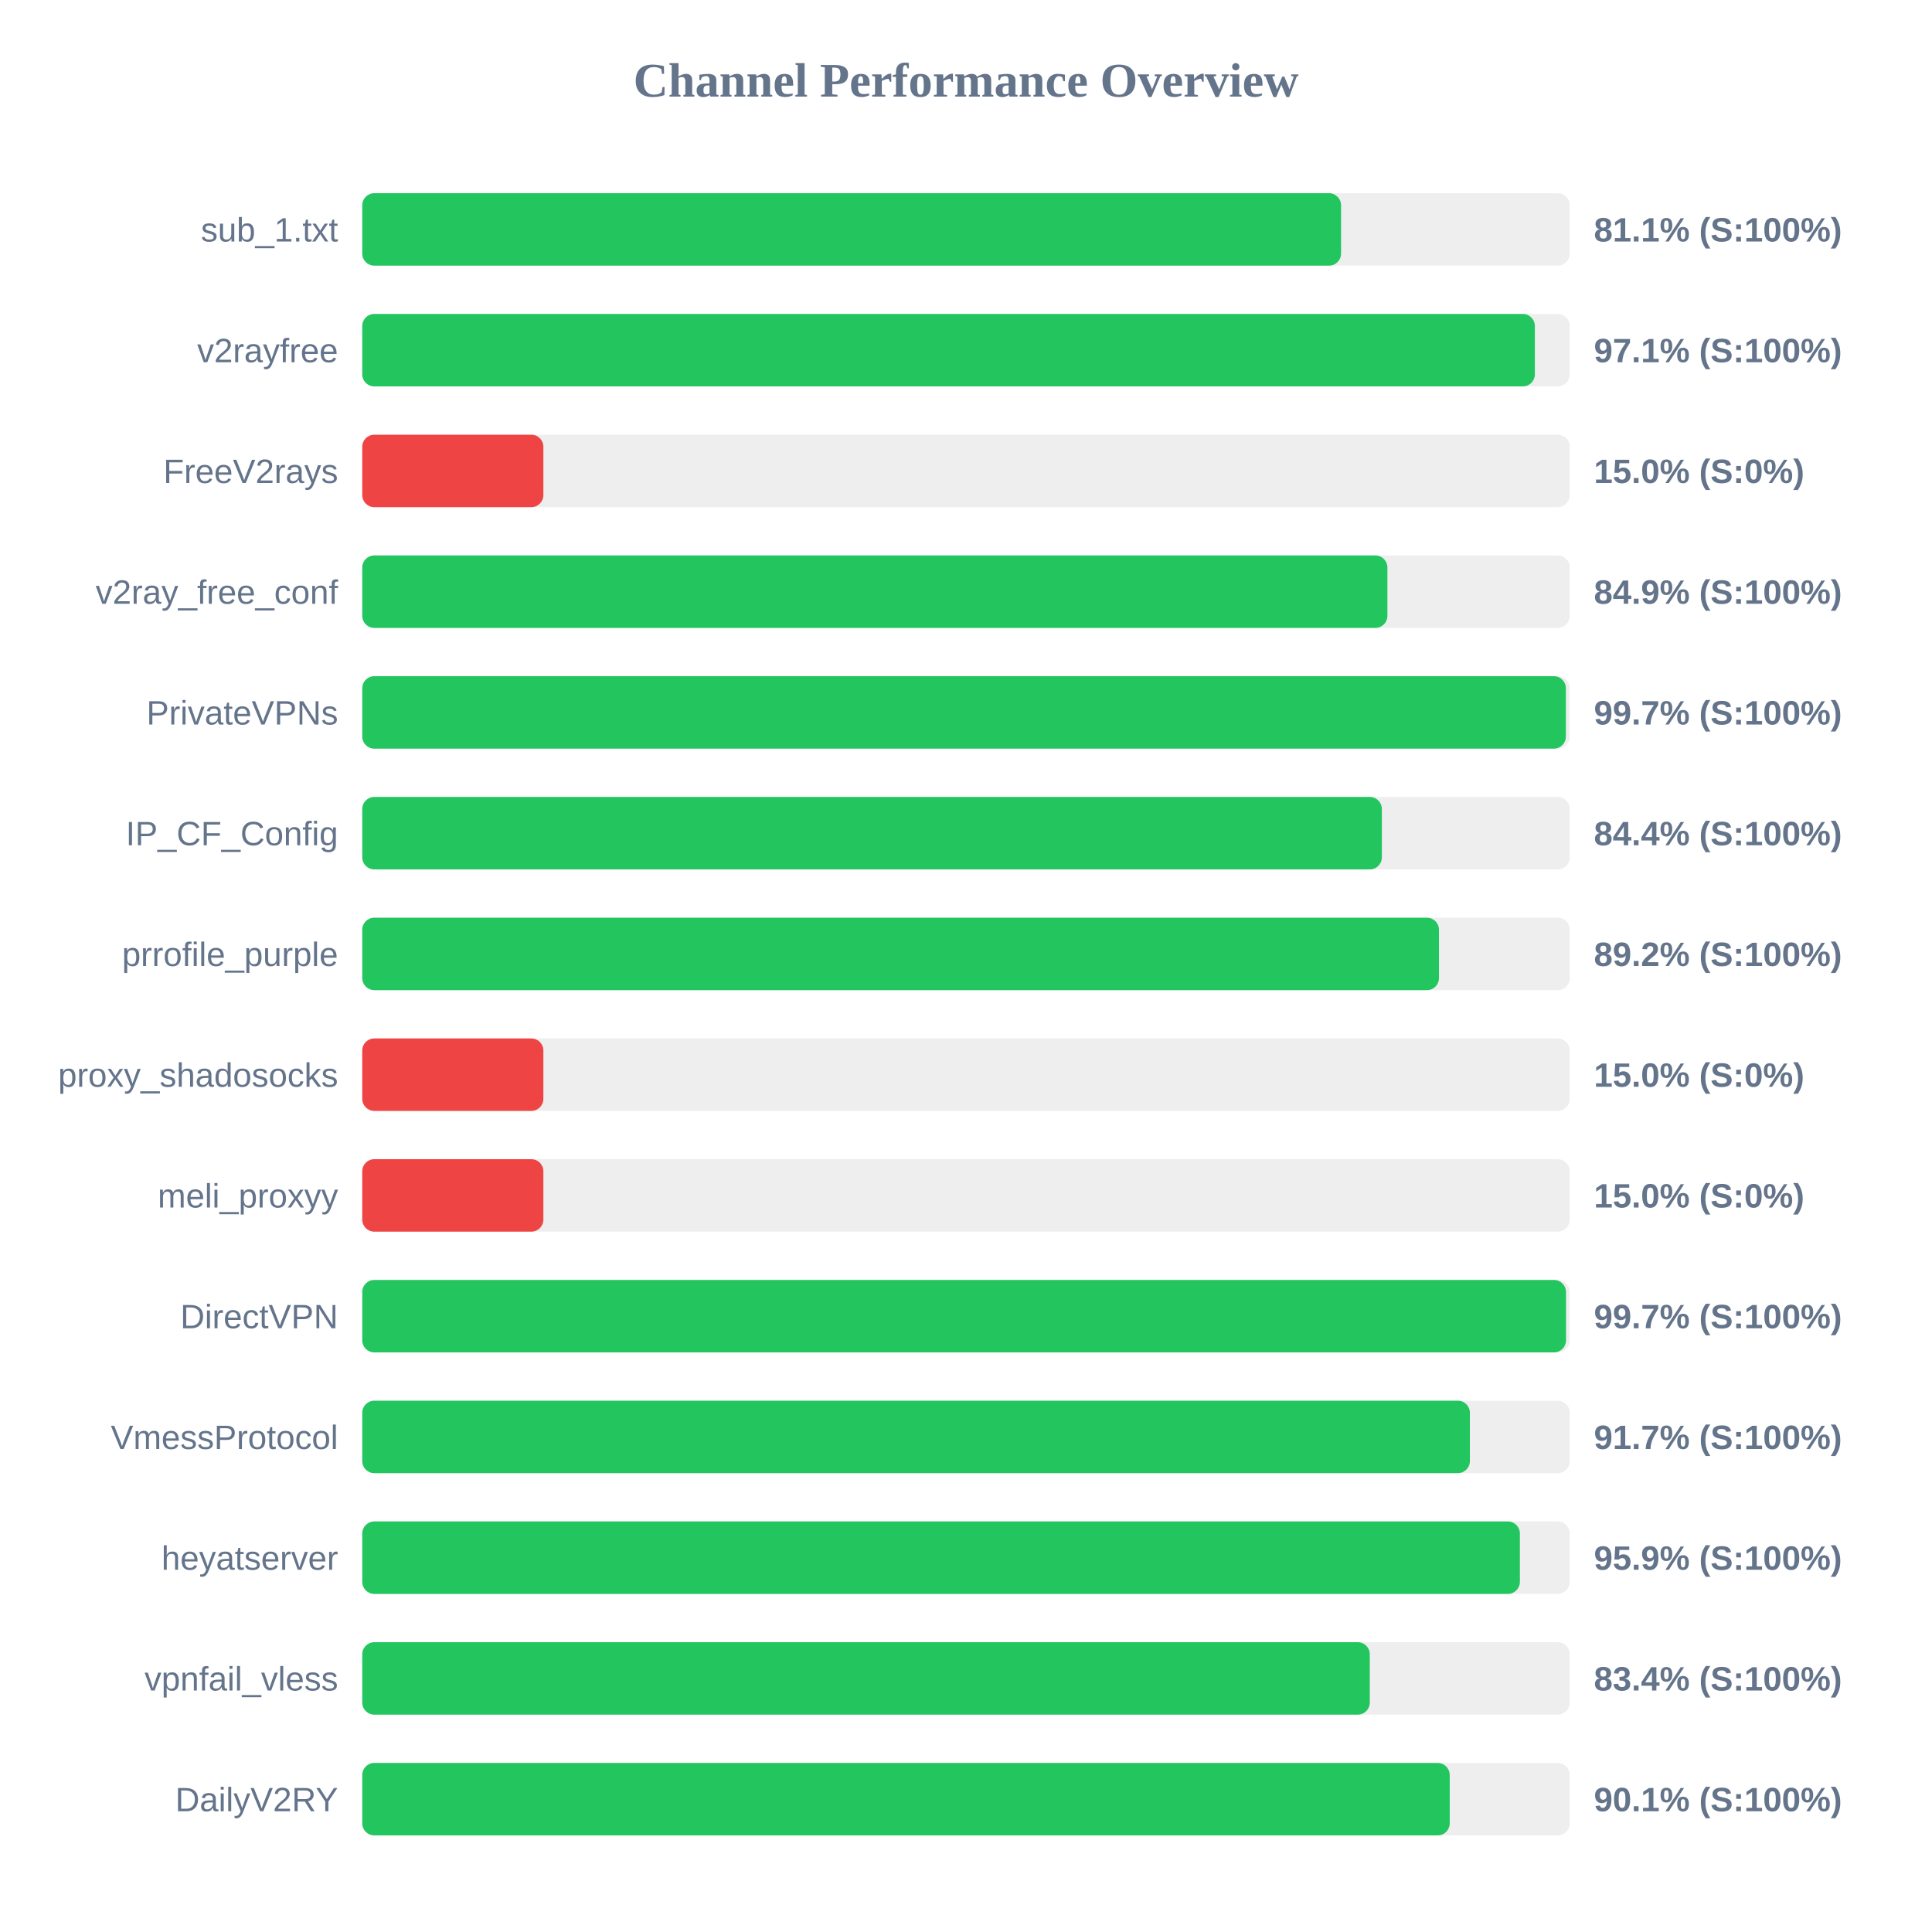
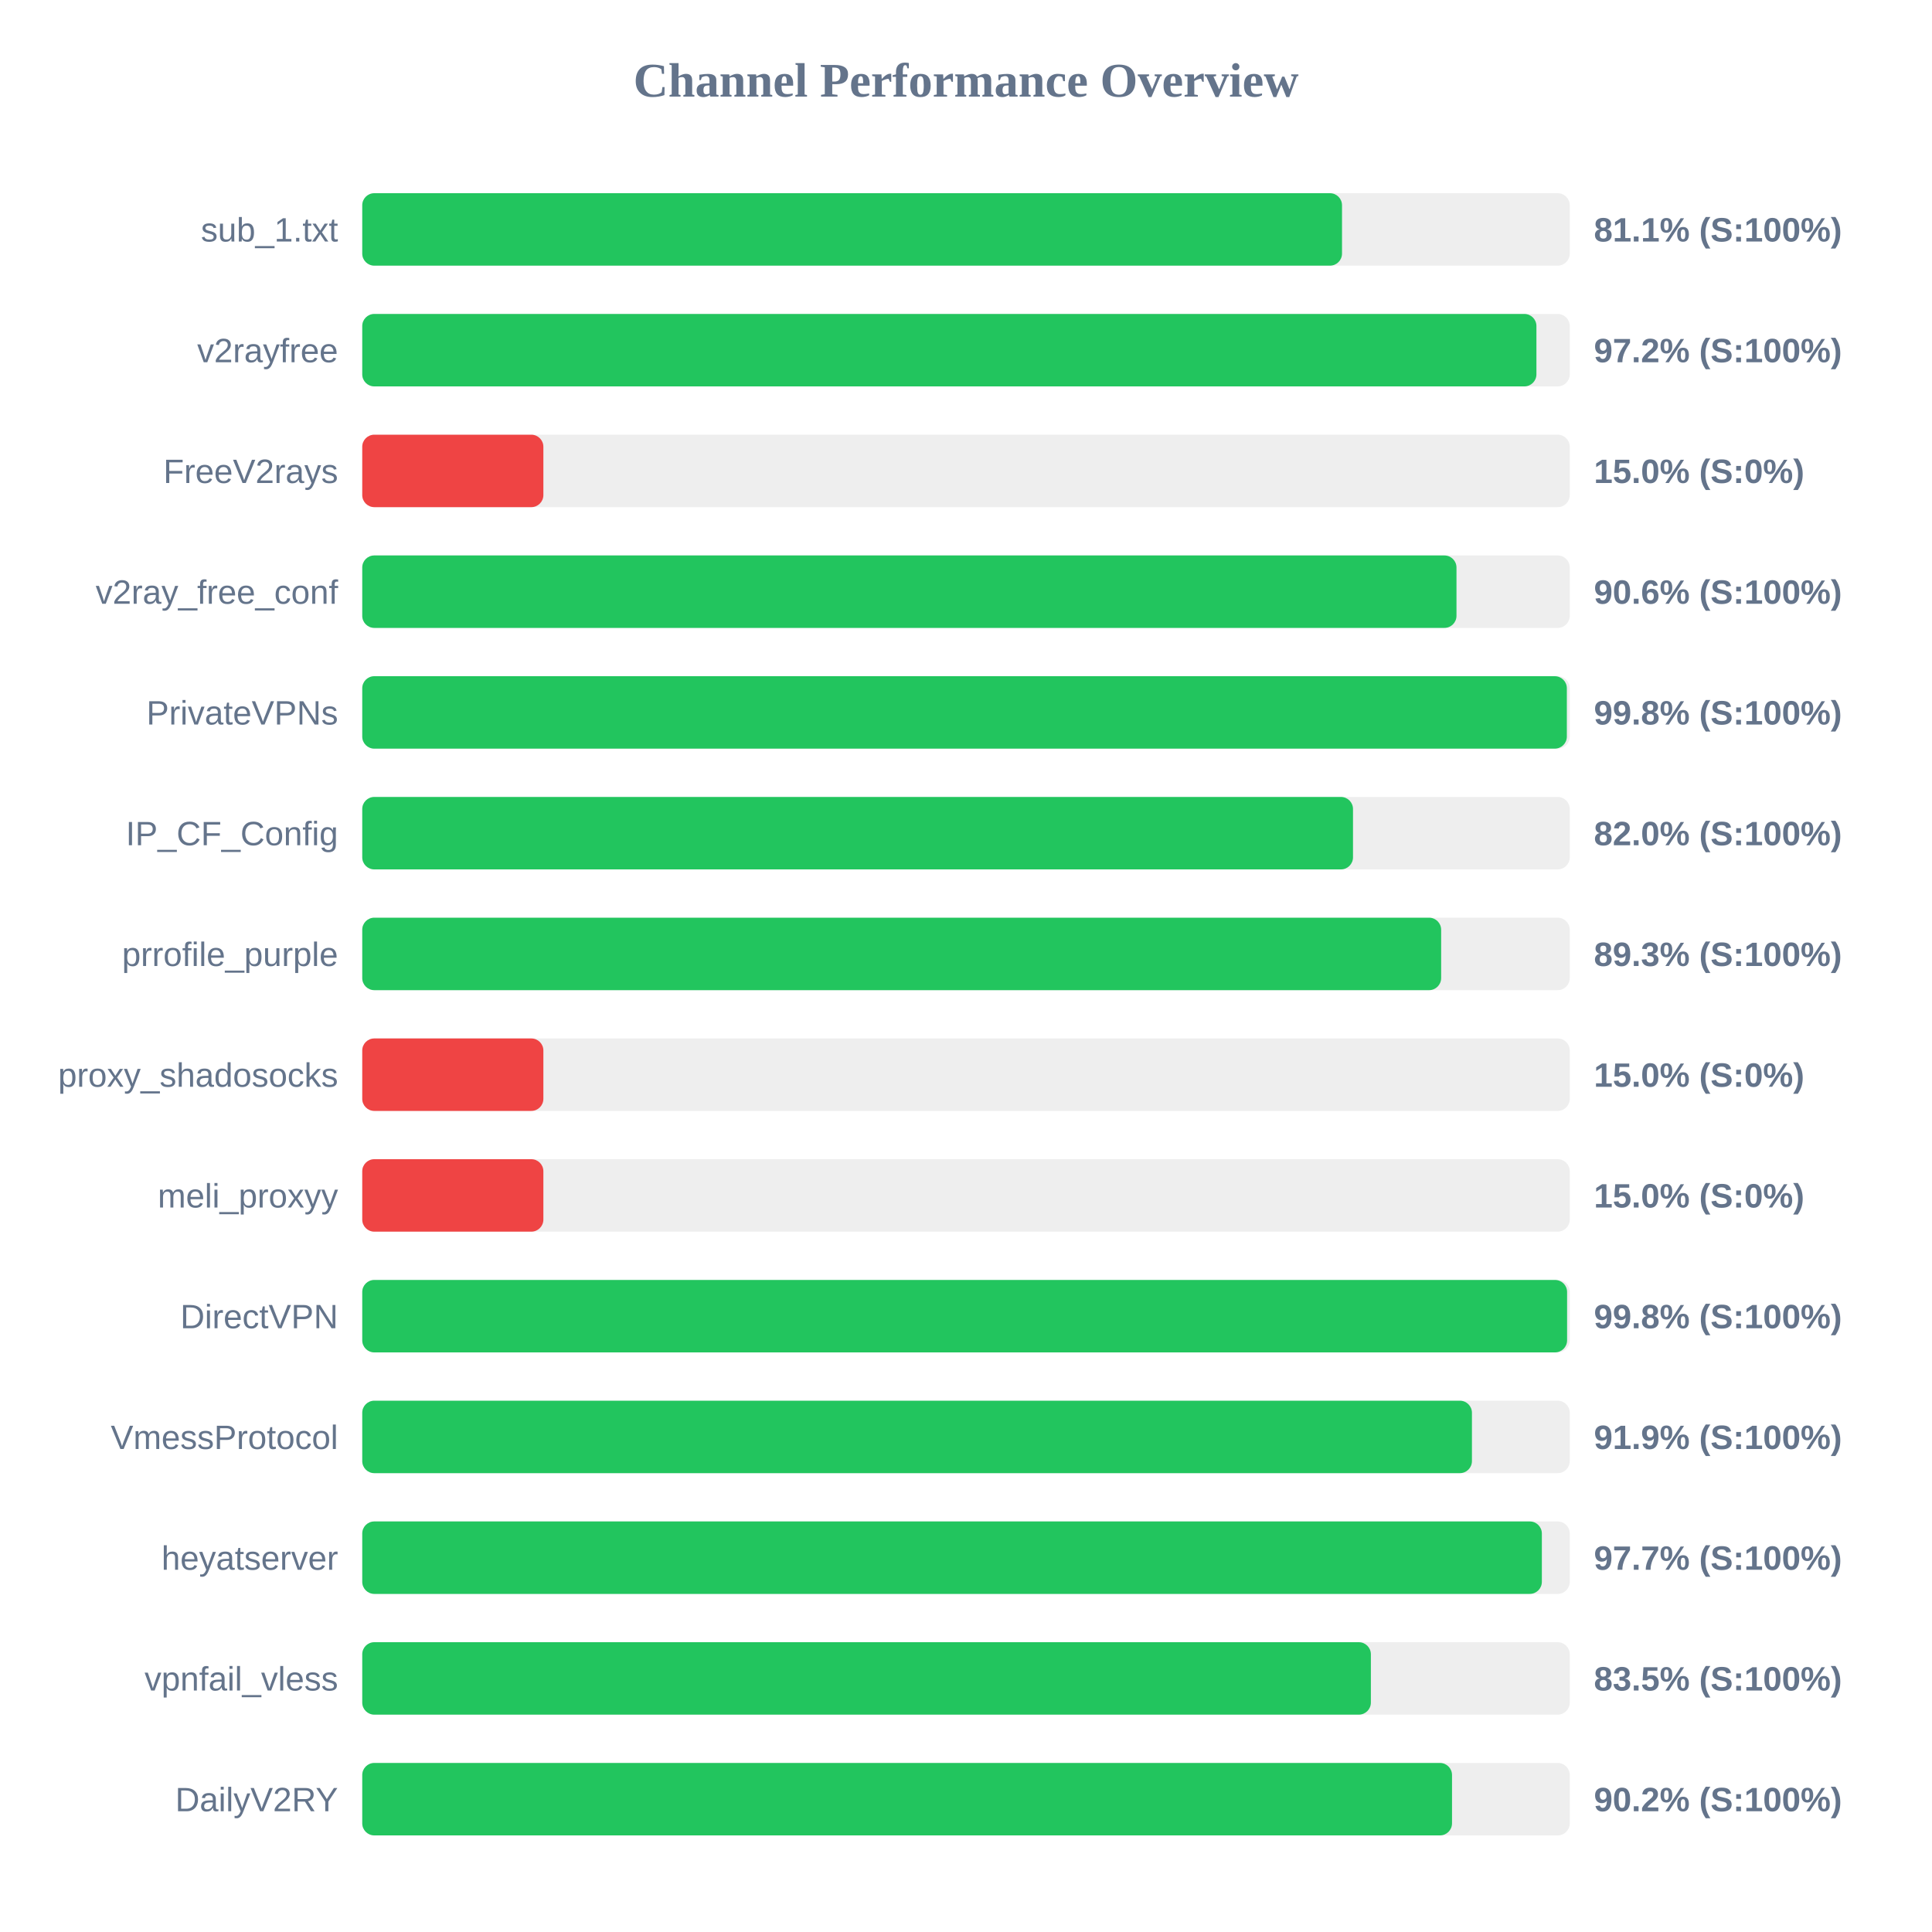
<svg xmlns="http://www.w3.org/2000/svg" width="800" height="800" version="1.1">
  <style>
        .row { font: 14px Arial; fill: #64748b; }
        .score { font: bold 14px Arial; fill: #64748b; }
    </style>
  <text x="400" y="40" text-anchor="middle" font-size="20px" font-weight="bold" fill="#64748b">Channel Performance Overview</text>
  <rect x="150" y="80" width="500" height="30" fill="#eee" rx="5" />
-   <rect x="150" y="80" width="405.3" height="30" fill="#22c55e" rx="5" />
+   <rect x="150" y="80" width="405.7" height="30" fill="#22c55e" rx="5" />
  <text x="140" y="100" text-anchor="end" class="row">sub_1.txt</text>
  <text x="660" y="100" text-anchor="start" class="score">81.1% (S:100%)</text>
  <rect x="150" y="130" width="500" height="30" fill="#eee" rx="5" />
-   <rect x="150" y="130" width="485.55" height="30" fill="#22c55e" rx="5" />
+   <rect x="150" y="130" width="486.2" height="30" fill="#22c55e" rx="5" />
  <text x="140" y="150" text-anchor="end" class="row">v2rayfree</text>
-   <text x="660" y="150" text-anchor="start" class="score">97.1% (S:100%)</text>
+   <text x="660" y="150" text-anchor="start" class="score">97.2% (S:100%)</text>
  <rect x="150" y="180" width="500" height="30" fill="#eee" rx="5" />
  <rect x="150" y="180" width="75.0" height="30" fill="#ef4444" rx="5" />
  <text x="140" y="200" text-anchor="end" class="row">FreeV2rays</text>
  <text x="660" y="200" text-anchor="start" class="score">15.0% (S:0%)</text>
  <rect x="150" y="230" width="500" height="30" fill="#eee" rx="5" />
-   <rect x="150" y="230" width="424.5" height="30" fill="#22c55e" rx="5" />
+   <rect x="150" y="230" width="453.1" height="30" fill="#22c55e" rx="5" />
  <text x="140" y="250" text-anchor="end" class="row">v2ray_free_conf</text>
-   <text x="660" y="250" text-anchor="start" class="score">84.9% (S:100%)</text>
+   <text x="660" y="250" text-anchor="start" class="score">90.6% (S:100%)</text>
  <rect x="150" y="280" width="500" height="30" fill="#eee" rx="5" />
-   <rect x="150" y="280" width="498.4" height="30" fill="#22c55e" rx="5" />
+   <rect x="150" y="280" width="498.8" height="30" fill="#22c55e" rx="5" />
  <text x="140" y="300" text-anchor="end" class="row">PrivateVPNs</text>
-   <text x="660" y="300" text-anchor="start" class="score">99.7% (S:100%)</text>
+   <text x="660" y="300" text-anchor="start" class="score">99.8% (S:100%)</text>
  <rect x="150" y="330" width="500" height="30" fill="#eee" rx="5" />
-   <rect x="150" y="330" width="422.2" height="30" fill="#22c55e" rx="5" />
+   <rect x="150" y="330" width="410.25" height="30" fill="#22c55e" rx="5" />
  <text x="140" y="350" text-anchor="end" class="row">IP_CF_Config</text>
-   <text x="660" y="350" text-anchor="start" class="score">84.4% (S:100%)</text>
+   <text x="660" y="350" text-anchor="start" class="score">82.0% (S:100%)</text>
  <rect x="150" y="380" width="500" height="30" fill="#eee" rx="5" />
-   <rect x="150" y="380" width="445.85" height="30" fill="#22c55e" rx="5" />
+   <rect x="150" y="380" width="446.75" height="30" fill="#22c55e" rx="5" />
  <text x="140" y="400" text-anchor="end" class="row">prrofile_purple</text>
-   <text x="660" y="400" text-anchor="start" class="score">89.2% (S:100%)</text>
+   <text x="660" y="400" text-anchor="start" class="score">89.3% (S:100%)</text>
  <rect x="150" y="430" width="500" height="30" fill="#eee" rx="5" />
  <rect x="150" y="430" width="75.0" height="30" fill="#ef4444" rx="5" />
  <text x="140" y="450" text-anchor="end" class="row">proxy_shadosocks</text>
  <text x="660" y="450" text-anchor="start" class="score">15.0% (S:0%)</text>
  <rect x="150" y="480" width="500" height="30" fill="#eee" rx="5" />
  <rect x="150" y="480" width="75.0" height="30" fill="#ef4444" rx="5" />
  <text x="140" y="500" text-anchor="end" class="row">meli_proxyy</text>
  <text x="660" y="500" text-anchor="start" class="score">15.0% (S:0%)</text>
  <rect x="150" y="530" width="500" height="30" fill="#eee" rx="5" />
-   <rect x="150" y="530" width="498.45" height="30" fill="#22c55e" rx="5" />
+   <rect x="150" y="530" width="498.9" height="30" fill="#22c55e" rx="5" />
  <text x="140" y="550" text-anchor="end" class="row">DirectVPN</text>
-   <text x="660" y="550" text-anchor="start" class="score">99.7% (S:100%)</text>
+   <text x="660" y="550" text-anchor="start" class="score">99.8% (S:100%)</text>
  <rect x="150" y="580" width="500" height="30" fill="#eee" rx="5" />
-   <rect x="150" y="580" width="458.65" height="30" fill="#22c55e" rx="5" />
+   <rect x="150" y="580" width="459.5" height="30" fill="#22c55e" rx="5" />
  <text x="140" y="600" text-anchor="end" class="row">VmessProtocol</text>
-   <text x="660" y="600" text-anchor="start" class="score">91.7% (S:100%)</text>
+   <text x="660" y="600" text-anchor="start" class="score">91.9% (S:100%)</text>
  <rect x="150" y="630" width="500" height="30" fill="#eee" rx="5" />
-   <rect x="150" y="630" width="479.35" height="30" fill="#22c55e" rx="5" />
+   <rect x="150" y="630" width="488.45" height="30" fill="#22c55e" rx="5" />
  <text x="140" y="650" text-anchor="end" class="row">heyatserver</text>
-   <text x="660" y="650" text-anchor="start" class="score">95.9% (S:100%)</text>
+   <text x="660" y="650" text-anchor="start" class="score">97.7% (S:100%)</text>
  <rect x="150" y="680" width="500" height="30" fill="#eee" rx="5" />
-   <rect x="150" y="680" width="417.2" height="30" fill="#22c55e" rx="5" />
+   <rect x="150" y="680" width="417.65" height="30" fill="#22c55e" rx="5" />
  <text x="140" y="700" text-anchor="end" class="row">vpnfail_vless</text>
-   <text x="660" y="700" text-anchor="start" class="score">83.4% (S:100%)</text>
+   <text x="660" y="700" text-anchor="start" class="score">83.5% (S:100%)</text>
  <rect x="150" y="730" width="500" height="30" fill="#eee" rx="5" />
-   <rect x="150" y="730" width="450.3" height="30" fill="#22c55e" rx="5" />
+   <rect x="150" y="730" width="451.25" height="30" fill="#22c55e" rx="5" />
  <text x="140" y="750" text-anchor="end" class="row">DailyV2RY</text>
-   <text x="660" y="750" text-anchor="start" class="score">90.1% (S:100%)</text>
+   <text x="660" y="750" text-anchor="start" class="score">90.2% (S:100%)</text>
</svg>
